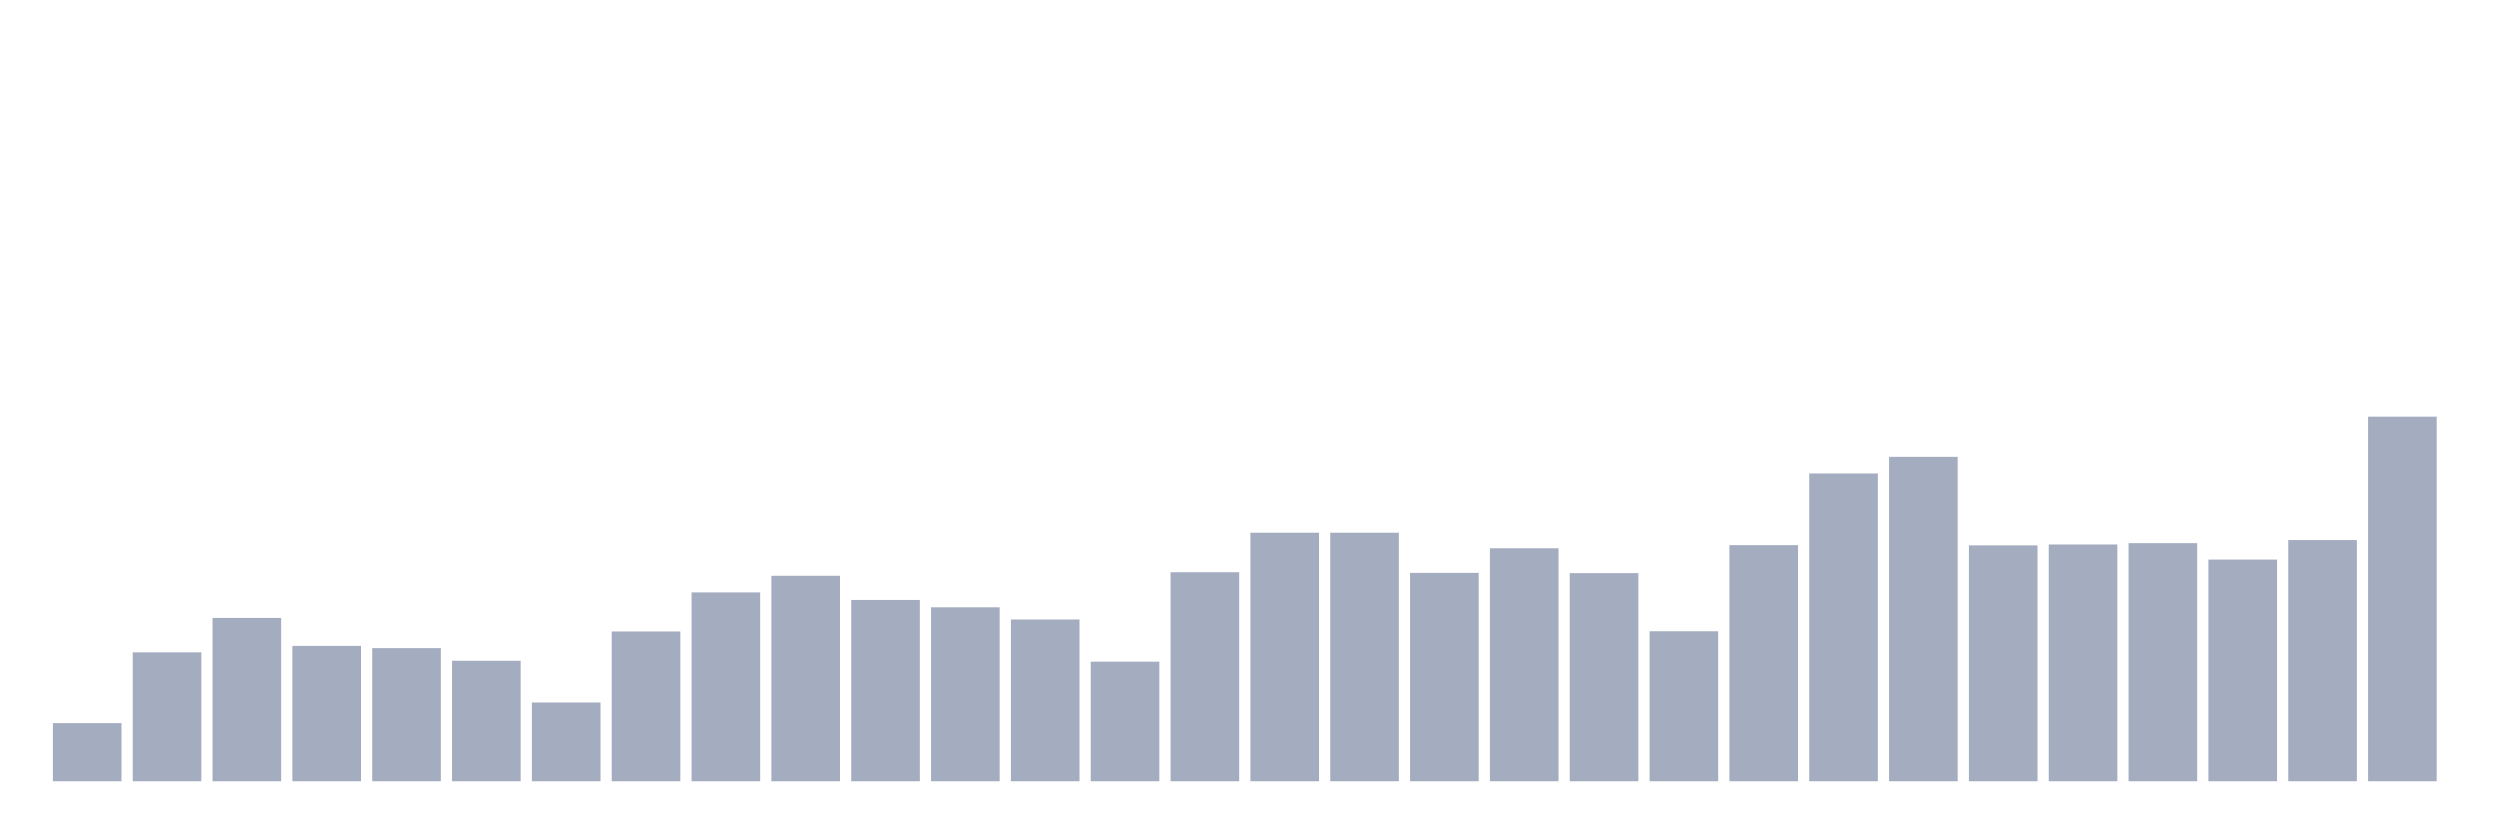
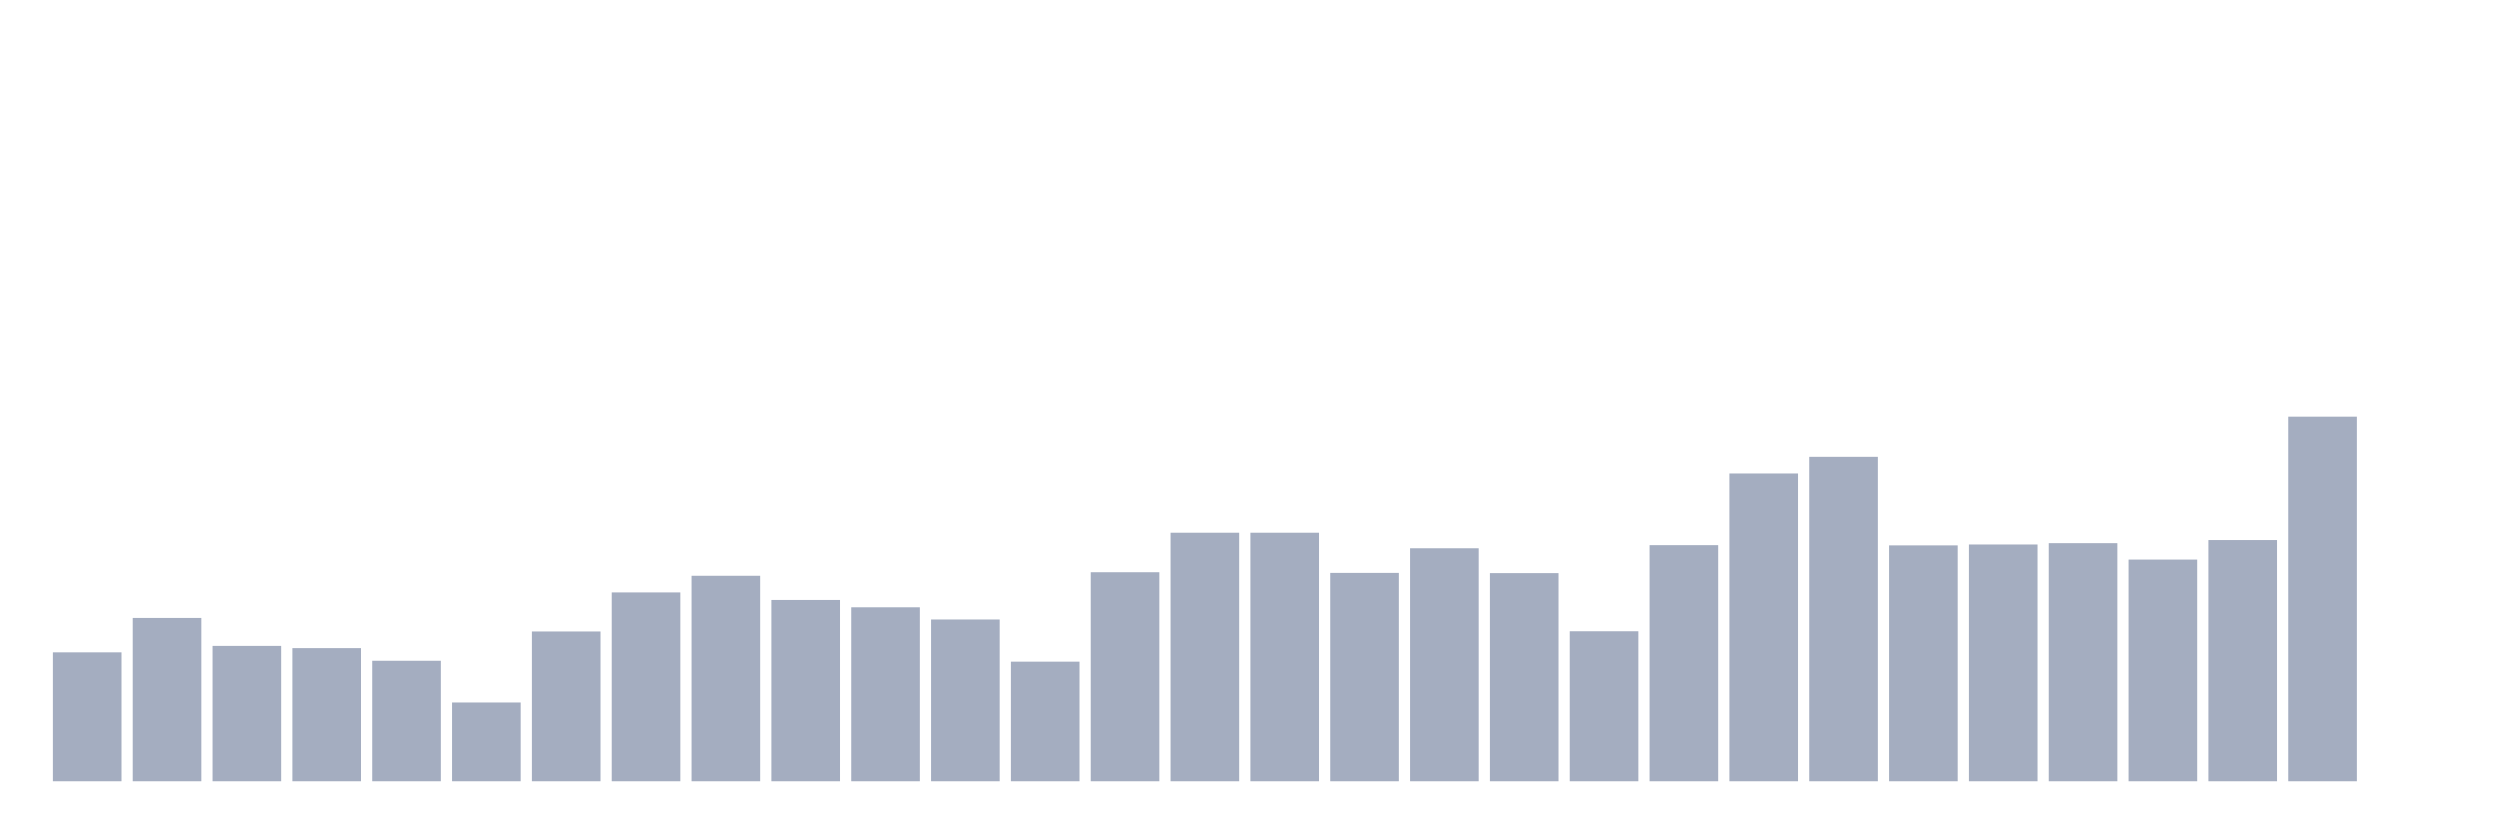
<svg xmlns="http://www.w3.org/2000/svg" viewBox="0 0 480 160">
  <g transform="translate(10,10)">
-     <rect class="bar" x="0.153" width="13.175" y="128.837" height="11.163" fill="rgb(164,173,192)" />
-     <rect class="bar" x="15.482" width="13.175" y="115.247" height="24.753" fill="rgb(164,173,192)" />
-     <rect class="bar" x="30.81" width="13.175" y="108.643" height="31.357" fill="rgb(164,173,192)" />
-     <rect class="bar" x="46.138" width="13.175" y="114.011" height="25.989" fill="rgb(164,173,192)" />
-     <rect class="bar" x="61.466" width="13.175" y="114.437" height="25.563" fill="rgb(164,173,192)" />
-     <rect class="bar" x="76.794" width="13.175" y="116.865" height="23.135" fill="rgb(164,173,192)" />
-     <rect class="bar" x="92.123" width="13.175" y="124.875" height="15.125" fill="rgb(164,173,192)" />
-     <rect class="bar" x="107.451" width="13.175" y="111.242" height="28.758" fill="rgb(164,173,192)" />
-     <rect class="bar" x="122.779" width="13.175" y="103.743" height="36.257" fill="rgb(164,173,192)" />
-     <rect class="bar" x="138.107" width="13.175" y="100.548" height="39.452" fill="rgb(164,173,192)" />
-     <rect class="bar" x="153.436" width="13.175" y="105.192" height="34.808" fill="rgb(164,173,192)" />
-     <rect class="bar" x="168.764" width="13.175" y="106.598" height="33.402" fill="rgb(164,173,192)" />
-     <rect class="bar" x="184.092" width="13.175" y="108.941" height="31.059" fill="rgb(164,173,192)" />
-     <rect class="bar" x="199.42" width="13.175" y="117.036" height="22.964" fill="rgb(164,173,192)" />
-     <rect class="bar" x="214.748" width="13.175" y="99.866" height="40.134" fill="rgb(164,173,192)" />
+     <rect class="bar" x="0.153" width="13.175" y="115.247" height="24.753" fill="rgb(164,173,192)" />
+     <rect class="bar" x="15.482" width="13.175" y="108.643" height="31.357" fill="rgb(164,173,192)" />
+     <rect class="bar" x="30.81" width="13.175" y="114.011" height="25.989" fill="rgb(164,173,192)" />
+     <rect class="bar" x="46.138" width="13.175" y="114.437" height="25.563" fill="rgb(164,173,192)" />
+     <rect class="bar" x="61.466" width="13.175" y="116.865" height="23.135" fill="rgb(164,173,192)" />
+     <rect class="bar" x="76.794" width="13.175" y="124.875" height="15.125" fill="rgb(164,173,192)" />
+     <rect class="bar" x="92.123" width="13.175" y="111.242" height="28.758" fill="rgb(164,173,192)" />
+     <rect class="bar" x="107.451" width="13.175" y="103.743" height="36.257" fill="rgb(164,173,192)" />
+     <rect class="bar" x="122.779" width="13.175" y="100.548" height="39.452" fill="rgb(164,173,192)" />
+     <rect class="bar" x="138.107" width="13.175" y="105.192" height="34.808" fill="rgb(164,173,192)" />
+     <rect class="bar" x="153.436" width="13.175" y="106.598" height="33.402" fill="rgb(164,173,192)" />
+     <rect class="bar" x="168.764" width="13.175" y="108.941" height="31.059" fill="rgb(164,173,192)" />
+     <rect class="bar" x="184.092" width="13.175" y="117.036" height="22.964" fill="rgb(164,173,192)" />
+     <rect class="bar" x="199.42" width="13.175" y="99.866" height="40.134" fill="rgb(164,173,192)" />
+     <rect class="bar" x="214.748" width="13.175" y="92.282" height="47.718" fill="rgb(164,173,192)" />
    <rect class="bar" x="230.077" width="13.175" y="92.282" height="47.718" fill="rgb(164,173,192)" />
-     <rect class="bar" x="245.405" width="13.175" y="92.282" height="47.718" fill="rgb(164,173,192)" />
-     <rect class="bar" x="260.733" width="13.175" y="99.994" height="40.006" fill="rgb(164,173,192)" />
-     <rect class="bar" x="276.061" width="13.175" y="95.265" height="44.735" fill="rgb(164,173,192)" />
-     <rect class="bar" x="291.39" width="13.175" y="100.037" height="39.963" fill="rgb(164,173,192)" />
-     <rect class="bar" x="306.718" width="13.175" y="111.199" height="28.801" fill="rgb(164,173,192)" />
-     <rect class="bar" x="322.046" width="13.175" y="94.668" height="45.332" fill="rgb(164,173,192)" />
-     <rect class="bar" x="337.374" width="13.175" y="80.907" height="59.093" fill="rgb(164,173,192)" />
-     <rect class="bar" x="352.702" width="13.175" y="77.712" height="62.288" fill="rgb(164,173,192)" />
-     <rect class="bar" x="368.031" width="13.175" y="94.711" height="45.289" fill="rgb(164,173,192)" />
-     <rect class="bar" x="383.359" width="13.175" y="94.54" height="45.46" fill="rgb(164,173,192)" />
-     <rect class="bar" x="398.687" width="13.175" y="94.285" height="45.715" fill="rgb(164,173,192)" />
-     <rect class="bar" x="414.015" width="13.175" y="97.438" height="42.562" fill="rgb(164,173,192)" />
-     <rect class="bar" x="429.344" width="13.175" y="93.688" height="46.312" fill="rgb(164,173,192)" />
-     <rect class="bar" x="444.672" width="13.175" y="70" height="70" fill="rgb(164,173,192)" />
+     <rect class="bar" x="245.405" width="13.175" y="99.994" height="40.006" fill="rgb(164,173,192)" />
+     <rect class="bar" x="260.733" width="13.175" y="95.265" height="44.735" fill="rgb(164,173,192)" />
+     <rect class="bar" x="276.061" width="13.175" y="100.037" height="39.963" fill="rgb(164,173,192)" />
+     <rect class="bar" x="291.39" width="13.175" y="111.199" height="28.801" fill="rgb(164,173,192)" />
+     <rect class="bar" x="306.718" width="13.175" y="94.668" height="45.332" fill="rgb(164,173,192)" />
+     <rect class="bar" x="322.046" width="13.175" y="80.907" height="59.093" fill="rgb(164,173,192)" />
+     <rect class="bar" x="337.374" width="13.175" y="77.712" height="62.288" fill="rgb(164,173,192)" />
+     <rect class="bar" x="352.702" width="13.175" y="94.711" height="45.289" fill="rgb(164,173,192)" />
+     <rect class="bar" x="368.031" width="13.175" y="94.54" height="45.46" fill="rgb(164,173,192)" />
+     <rect class="bar" x="383.359" width="13.175" y="94.285" height="45.715" fill="rgb(164,173,192)" />
+     <rect class="bar" x="398.687" width="13.175" y="97.438" height="42.562" fill="rgb(164,173,192)" />
+     <rect class="bar" x="414.015" width="13.175" y="93.688" height="46.312" fill="rgb(164,173,192)" />
+     <rect class="bar" x="429.344" width="13.175" y="70" height="70" fill="rgb(164,173,192)" />
+     <rect class="bar" x="444.672" width="13.175" y="140" height="0" fill="rgb(164,173,192)" />
  </g>
</svg>
